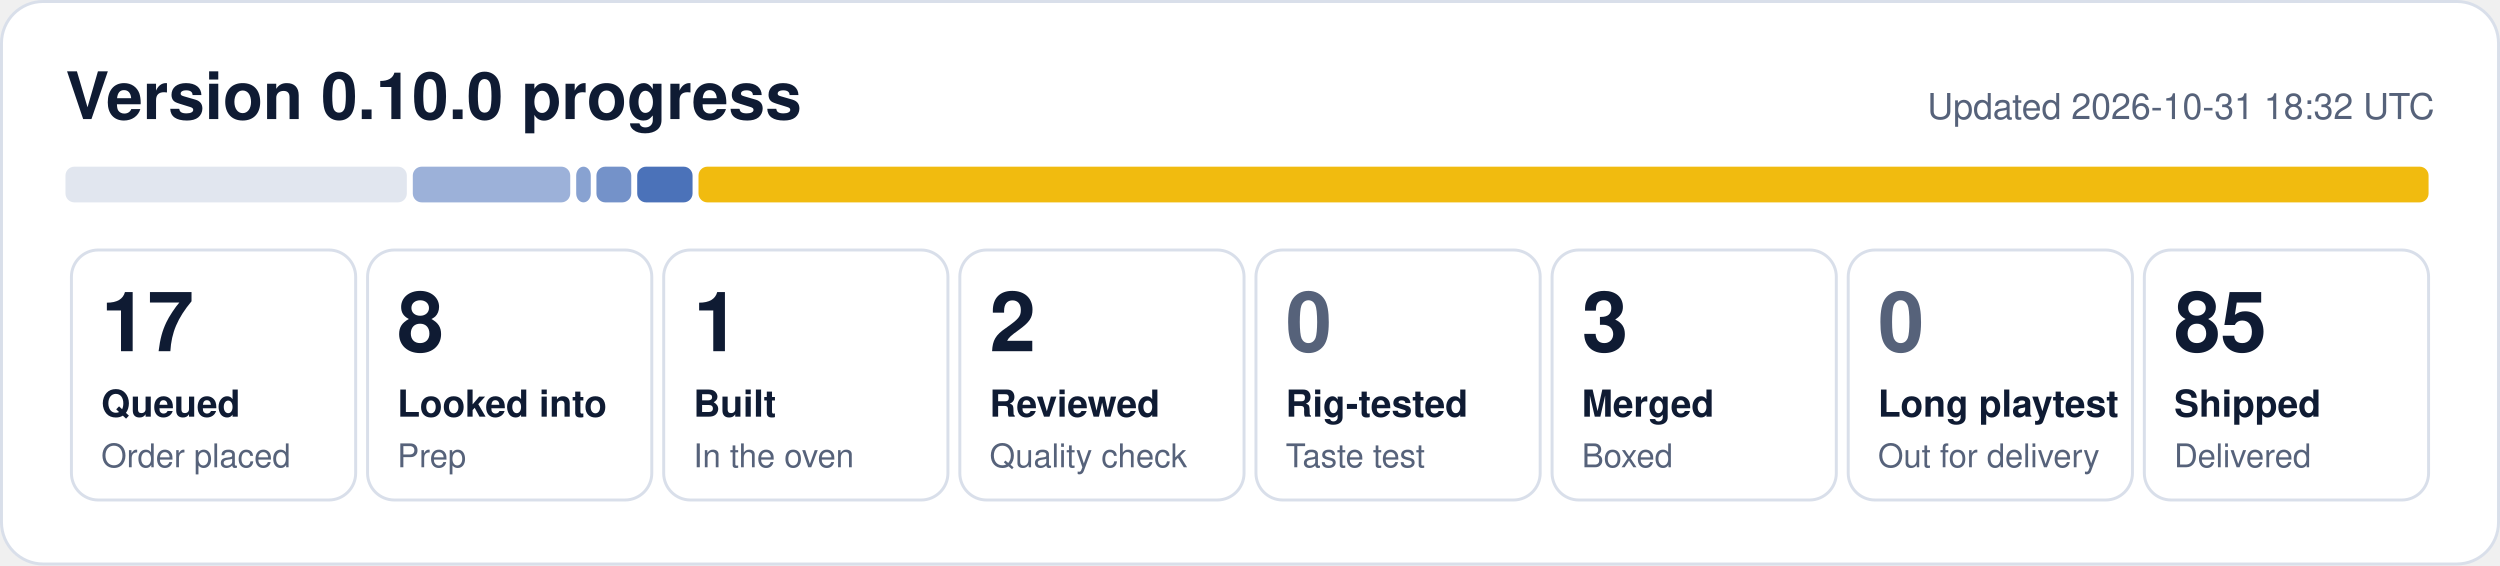
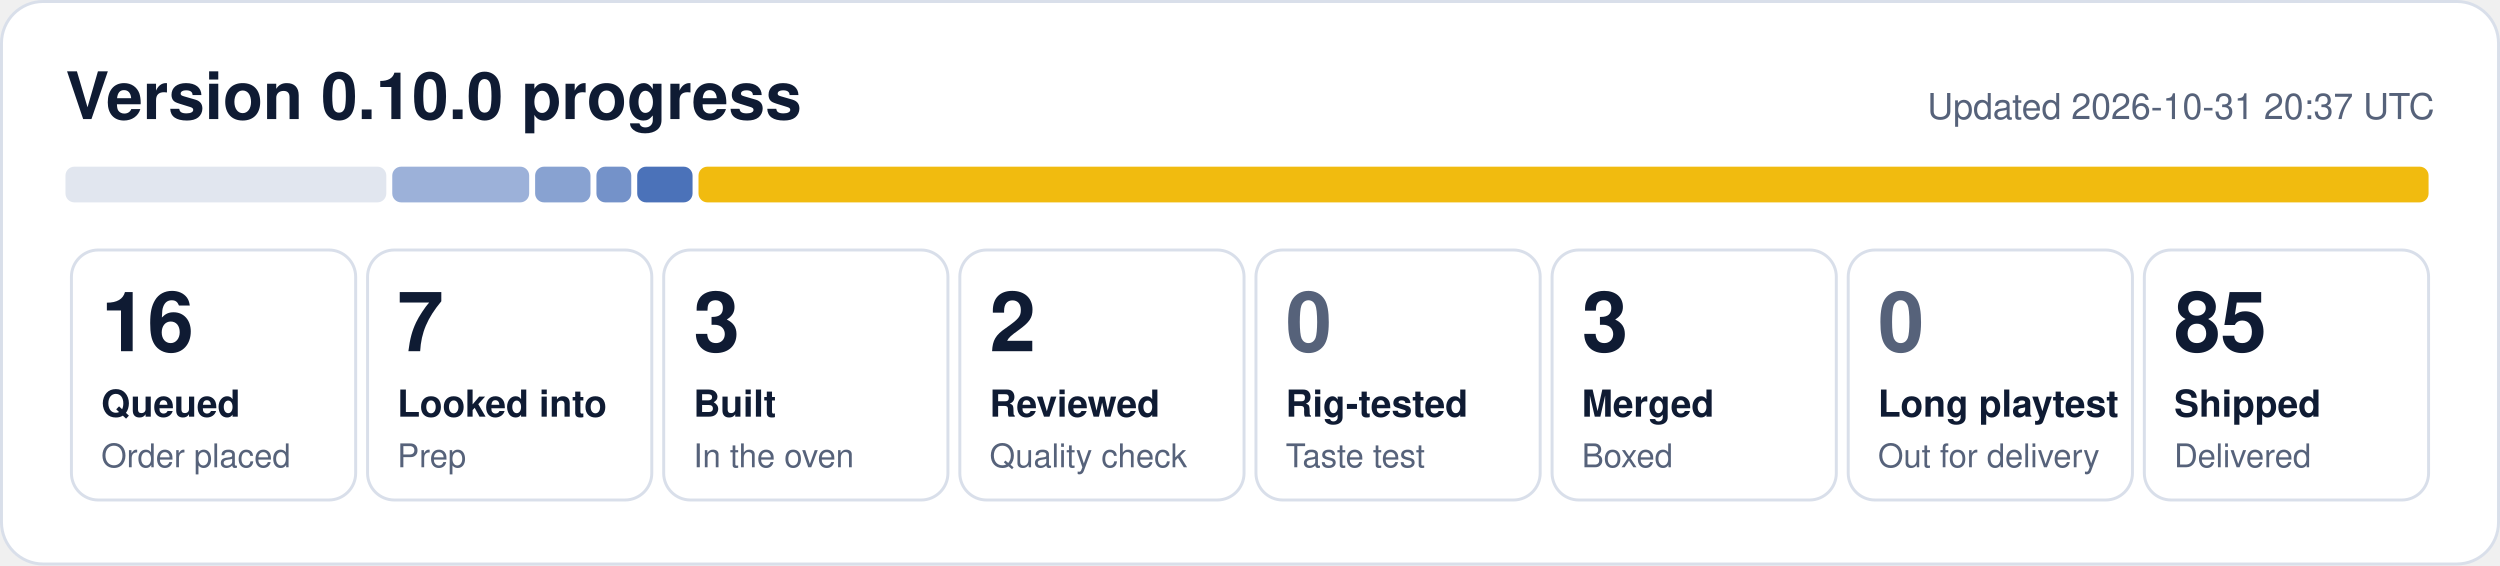
- <svg xmlns="http://www.w3.org/2000/svg" width="840" height="190" viewBox="0 0 840 190" role="img" aria-label="0.10.0 progress: 17 queued, 8 looked into, 1 built, 2 reviewed, 3 merged, 85 shipped">
+ <svg xmlns="http://www.w3.org/2000/svg" width="840" height="190" viewBox="0 0 840 190" role="img" aria-label="0.10.0 progress: 16 queued, 7 looked into, 3 built, 2 reviewed, 3 merged, 85 shipped">
  <rect x="0.5" y="0.5" width="839" height="189" rx="14" fill="#ffffff" stroke="#d9dfea" />
  <text x="22" y="40" font-family="Segoe UI, Helvetica, Arial, sans-serif" font-size="22" font-weight="700" fill="#0f1b33">Version 0.10.0 progress</text>
-   <text x="818" y="40" font-family="Segoe UI, Helvetica, Arial, sans-serif" font-size="12" fill="#56627a" text-anchor="end">Updated 2026-10-31 18:32 UTC</text>
-   <rect x="22.0" y="56" width="114.7" height="12" rx="3" fill="#e1e6ef" fill-opacity="1.00" />
-   <rect x="138.7" y="56" width="52.9" height="12" rx="3" fill="#1f4fa8" fill-opacity="0.44" />
-   <rect x="193.6" y="56" width="4.9" height="12" rx="3" fill="#1f4fa8" fill-opacity="0.53" />
+   <text x="818" y="40" font-family="Segoe UI, Helvetica, Arial, sans-serif" font-size="12" fill="#56627a" text-anchor="end">Updated 2026-10-31 20:37 UTC</text>
+   <rect x="22.0" y="56" width="107.8" height="12" rx="3" fill="#e1e6ef" fill-opacity="1.00" />
+   <rect x="131.8" y="56" width="46.0" height="12" rx="3" fill="#1f4fa8" fill-opacity="0.44" />
+   <rect x="179.8" y="56" width="18.6" height="12" rx="3" fill="#1f4fa8" fill-opacity="0.53" />
  <rect x="200.4" y="56" width="11.7" height="12" rx="3" fill="#1f4fa8" fill-opacity="0.62" />
  <rect x="214.1" y="56" width="18.6" height="12" rx="3" fill="#1f4fa8" fill-opacity="0.80" />
  <rect x="234.7" y="56" width="581.3" height="12" rx="3" fill="#f0b90b" fill-opacity="0.98" />
  <rect x="24.0" y="84" width="95.5" height="84" rx="9" fill="none" stroke="#d9dfea" />
-   <text x="34.0" y="118" font-family="Segoe UI, Helvetica, Arial, sans-serif" font-size="28" font-weight="800" fill="#0f1b33">17</text>
+   <text x="34.0" y="118" font-family="Segoe UI, Helvetica, Arial, sans-serif" font-size="28" font-weight="800" fill="#0f1b33">16</text>
  <text x="34.0" y="140" font-family="Segoe UI, Helvetica, Arial, sans-serif" font-size="12.5" font-weight="600" fill="#0f1b33">Queued</text>
  <text x="34.0" y="157" font-family="Segoe UI, Helvetica, Arial, sans-serif" font-size="11" fill="#56627a">Order placed</text>
  <rect x="123.5" y="84" width="95.5" height="84" rx="9" fill="none" stroke="#d9dfea" />
-   <text x="133.5" y="118" font-family="Segoe UI, Helvetica, Arial, sans-serif" font-size="28" font-weight="800" fill="#0f1b33">8</text>
+   <text x="133.5" y="118" font-family="Segoe UI, Helvetica, Arial, sans-serif" font-size="28" font-weight="800" fill="#0f1b33">7</text>
  <text x="133.5" y="140" font-family="Segoe UI, Helvetica, Arial, sans-serif" font-size="12.5" font-weight="600" fill="#0f1b33">Looked into</text>
  <text x="133.5" y="157" font-family="Segoe UI, Helvetica, Arial, sans-serif" font-size="11" fill="#56627a">Prep</text>
  <rect x="223.0" y="84" width="95.5" height="84" rx="9" fill="none" stroke="#d9dfea" />
-   <text x="233.0" y="118" font-family="Segoe UI, Helvetica, Arial, sans-serif" font-size="28" font-weight="800" fill="#0f1b33">1</text>
+   <text x="233.0" y="118" font-family="Segoe UI, Helvetica, Arial, sans-serif" font-size="28" font-weight="800" fill="#0f1b33">3</text>
  <text x="233.0" y="140" font-family="Segoe UI, Helvetica, Arial, sans-serif" font-size="12.5" font-weight="600" fill="#0f1b33">Built</text>
  <text x="233.0" y="157" font-family="Segoe UI, Helvetica, Arial, sans-serif" font-size="11" fill="#56627a">In the oven</text>
  <rect x="322.5" y="84" width="95.5" height="84" rx="9" fill="none" stroke="#d9dfea" />
  <text x="332.5" y="118" font-family="Segoe UI, Helvetica, Arial, sans-serif" font-size="28" font-weight="800" fill="#0f1b33">2</text>
  <text x="332.5" y="140" font-family="Segoe UI, Helvetica, Arial, sans-serif" font-size="12.5" font-weight="600" fill="#0f1b33">Reviewed</text>
  <text x="332.5" y="157" font-family="Segoe UI, Helvetica, Arial, sans-serif" font-size="11" fill="#56627a">Quality check</text>
  <rect x="422.0" y="84" width="95.5" height="84" rx="9" fill="none" stroke="#d9dfea" />
  <text x="432.0" y="118" font-family="Segoe UI, Helvetica, Arial, sans-serif" font-size="28" font-weight="800" fill="#56627a">0</text>
  <text x="432.0" y="140" font-family="Segoe UI, Helvetica, Arial, sans-serif" font-size="12.5" font-weight="600" fill="#0f1b33">Rig-tested</text>
  <text x="432.0" y="157" font-family="Segoe UI, Helvetica, Arial, sans-serif" font-size="11" fill="#56627a">Taste test</text>
  <rect x="521.5" y="84" width="95.5" height="84" rx="9" fill="none" stroke="#d9dfea" />
  <text x="531.5" y="118" font-family="Segoe UI, Helvetica, Arial, sans-serif" font-size="28" font-weight="800" fill="#0f1b33">3</text>
  <text x="531.5" y="140" font-family="Segoe UI, Helvetica, Arial, sans-serif" font-size="12.5" font-weight="600" fill="#0f1b33">Merged</text>
  <text x="531.5" y="157" font-family="Segoe UI, Helvetica, Arial, sans-serif" font-size="11" fill="#56627a">Boxed</text>
  <rect x="621.0" y="84" width="95.5" height="84" rx="9" fill="none" stroke="#d9dfea" />
  <text x="631.0" y="118" font-family="Segoe UI, Helvetica, Arial, sans-serif" font-size="28" font-weight="800" fill="#56627a">0</text>
  <text x="631.0" y="140" font-family="Segoe UI, Helvetica, Arial, sans-serif" font-size="12.5" font-weight="600" fill="#0f1b33">Long playtest</text>
  <text x="631.0" y="157" font-family="Segoe UI, Helvetica, Arial, sans-serif" font-size="11" fill="#56627a">Out for delivery</text>
  <rect x="720.5" y="84" width="95.5" height="84" rx="9" fill="none" stroke="#d9dfea" />
  <text x="730.5" y="118" font-family="Segoe UI, Helvetica, Arial, sans-serif" font-size="28" font-weight="800" fill="#0f1b33">85</text>
  <text x="730.5" y="140" font-family="Segoe UI, Helvetica, Arial, sans-serif" font-size="12.5" font-weight="600" fill="#0f1b33">Shipped</text>
  <text x="730.5" y="157" font-family="Segoe UI, Helvetica, Arial, sans-serif" font-size="11" fill="#56627a">Delivered</text>
</svg>
